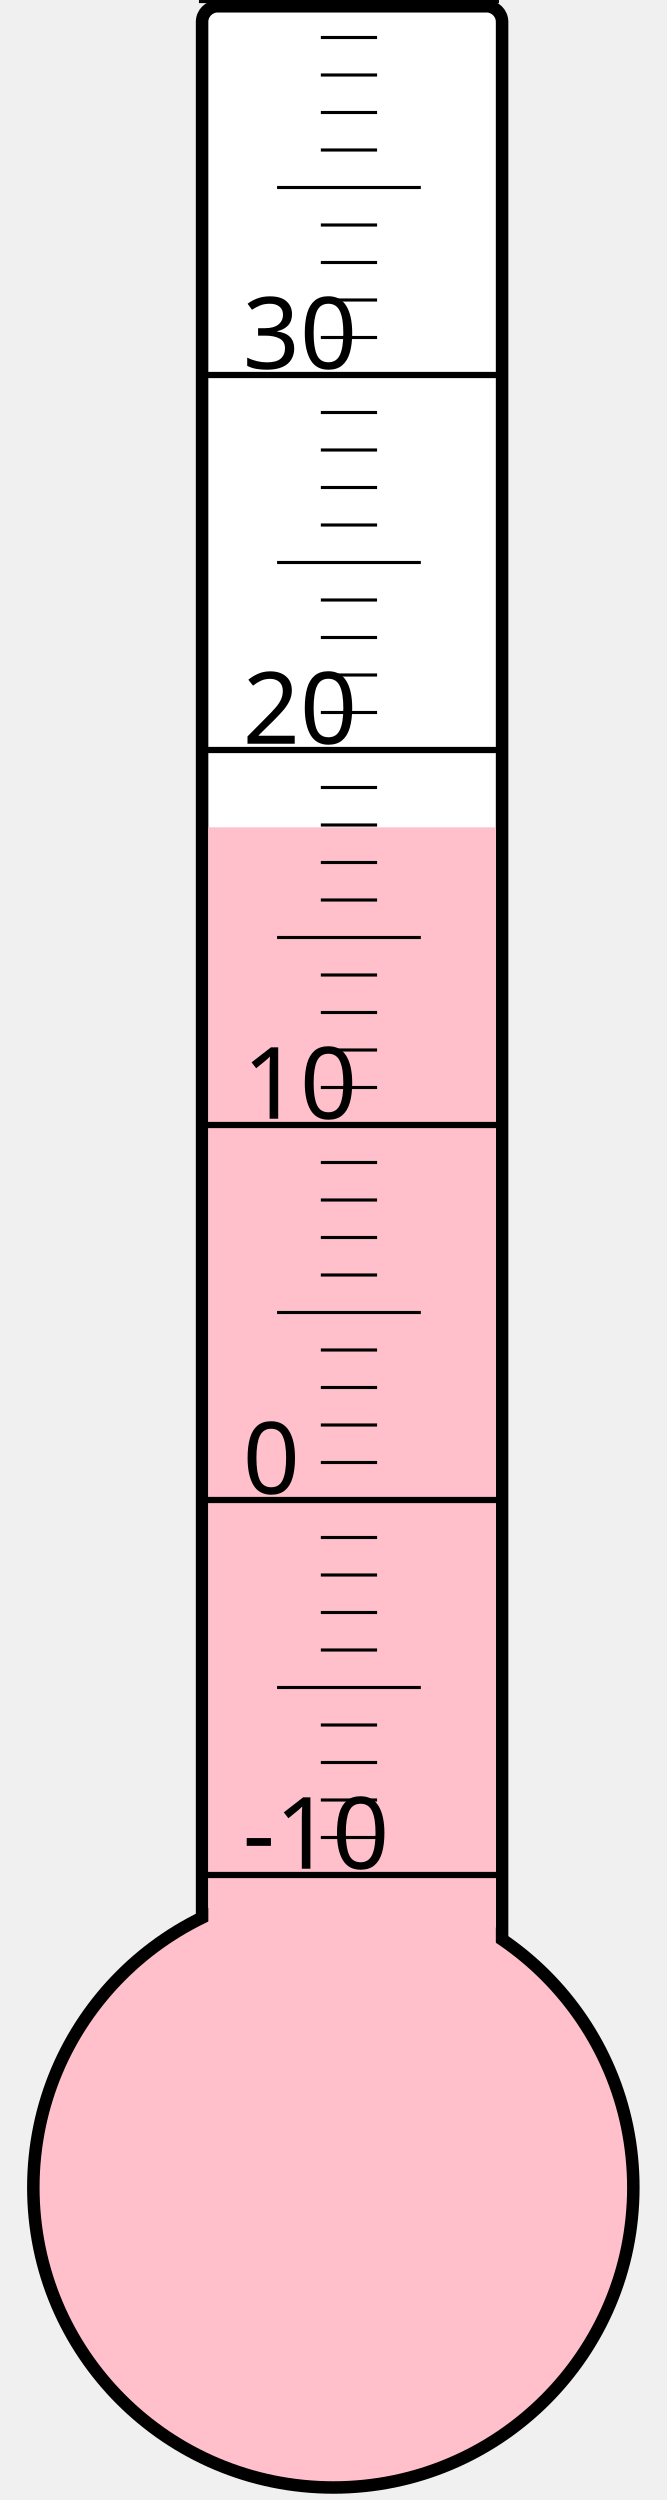
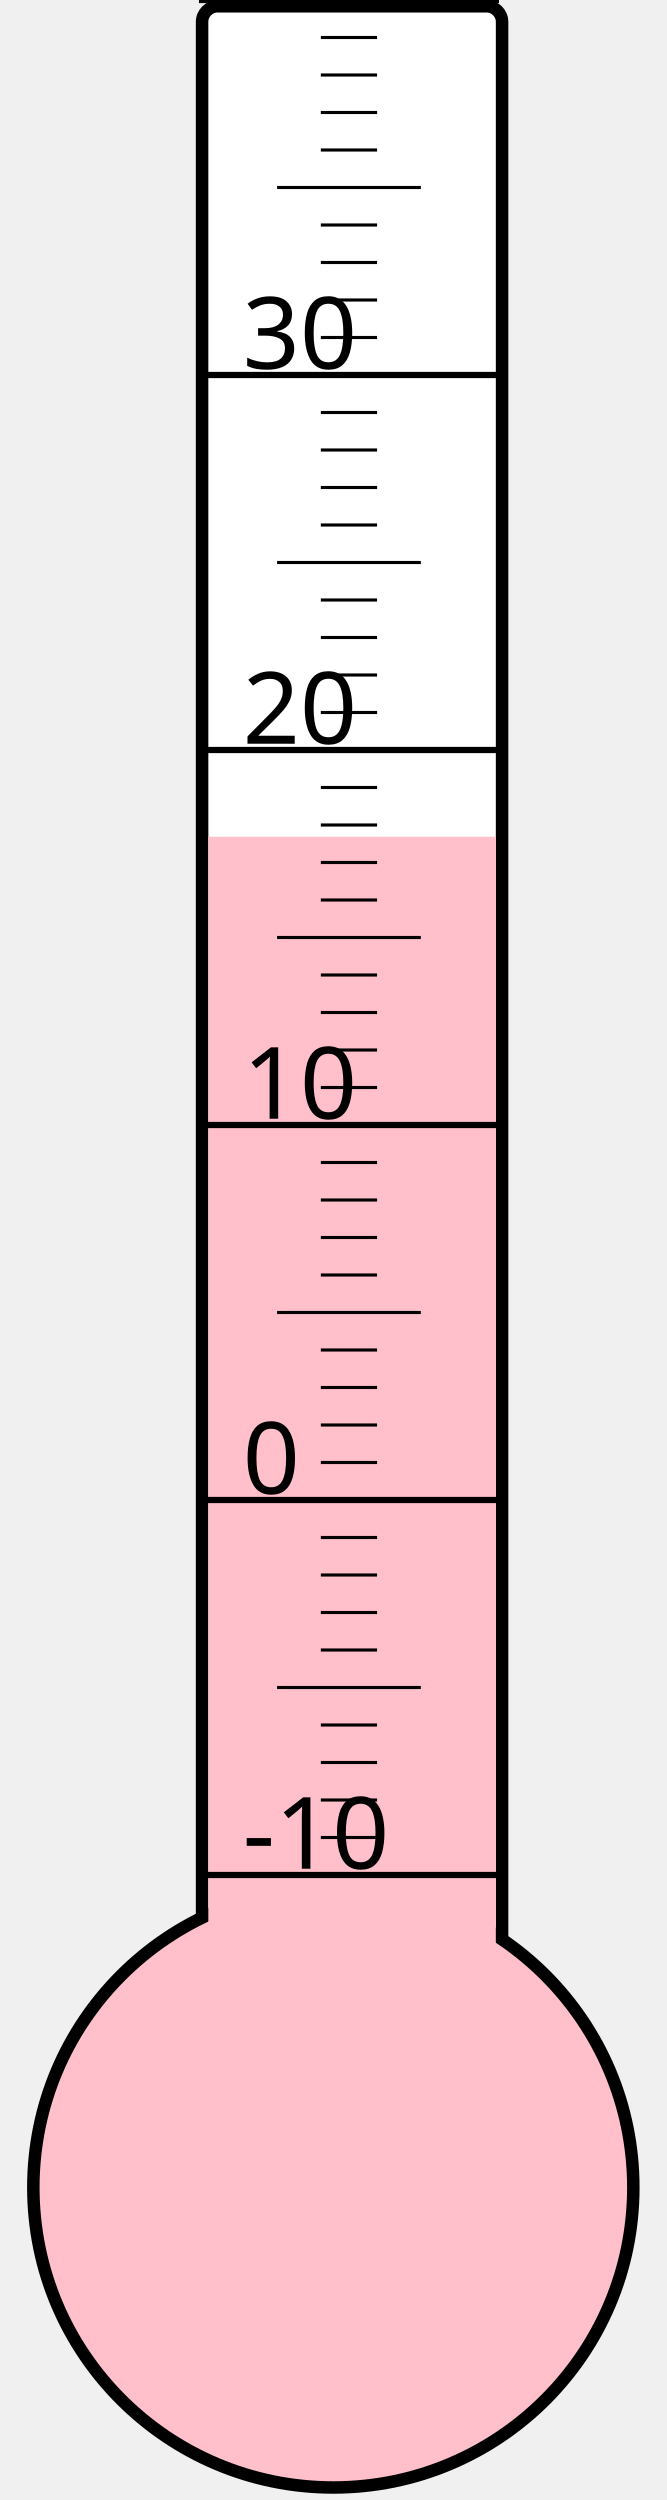
<svg xmlns="http://www.w3.org/2000/svg" width="40px" height="150px" viewBox="0 0 200 800">
  <rect width="200" height="800" x="0" y="0" style="fill: #ffffeb; fill-opacity: 0;" />
  <rect width="96" height="680" x="58" y="2" rx="5" ry="5" style="fill: white; fill-opacity: 1; stroke: black; stroke-width: 4;" />
  <circle cx="100" cy="700" r="96" style="fill: pink; stroke: black; stroke-width: 4;" />
-   <rect width="92" height="435.25" x="60" y="264.75" style="fill: pink; fill-opacity: 1; stroke-width: 0;" />
+   <rect width="92" height="432.25" x="60" y="267.75" style="fill: pink; fill-opacity: 1; stroke-width: 0;" />
  <text x="71" y="598" style="font-family: sans-serif; font-size: 24pt;">-10</text>
  <text x="71" y="478" style="font-family: sans-serif; font-size: 24pt;">0</text>
  <text x="71" y="358" style="font-family: sans-serif; font-size: 24pt;">10</text>
  <text x="71" y="238" style="font-family: sans-serif; font-size: 24pt;">20</text>
  <text x="71" y="118" style="font-family: sans-serif; font-size: 24pt;">30</text>
  <g style="stroke: black;">
    <line x1="57" y1="600" x2="153" y2="600" style="stroke-width: 2;" />
    <line x1="96" y1="588" x2="114" y2="588" style="stroke-width: 1;" />
    <line x1="96" y1="576" x2="114" y2="576" style="stroke-width: 1;" />
    <line x1="96" y1="564" x2="114" y2="564" style="stroke-width: 1;" />
    <line x1="96" y1="552" x2="114" y2="552" style="stroke-width: 1;" />
    <line x1="82" y1="540" x2="128" y2="540" style="stroke-width: 1;" />
    <line x1="96" y1="528" x2="114" y2="528" style="stroke-width: 1;" />
    <line x1="96" y1="516" x2="114" y2="516" style="stroke-width: 1;" />
    <line x1="96" y1="504" x2="114" y2="504" style="stroke-width: 1;" />
    <line x1="96" y1="492" x2="114" y2="492" style="stroke-width: 1;" />
    <line x1="57" y1="480" x2="153" y2="480" style="stroke-width: 2;" />
    <line x1="96" y1="468" x2="114" y2="468" style="stroke-width: 1;" />
    <line x1="96" y1="456" x2="114" y2="456" style="stroke-width: 1;" />
    <line x1="96" y1="444" x2="114" y2="444" style="stroke-width: 1;" />
    <line x1="96" y1="432" x2="114" y2="432" style="stroke-width: 1;" />
    <line x1="82" y1="420" x2="128" y2="420" style="stroke-width: 1;" />
    <line x1="96" y1="408" x2="114" y2="408" style="stroke-width: 1;" />
    <line x1="96" y1="396" x2="114" y2="396" style="stroke-width: 1;" />
    <line x1="96" y1="384" x2="114" y2="384" style="stroke-width: 1;" />
    <line x1="96" y1="372" x2="114" y2="372" style="stroke-width: 1;" />
    <line x1="57" y1="360" x2="153" y2="360" style="stroke-width: 2;" />
    <line x1="96" y1="348" x2="114" y2="348" style="stroke-width: 1;" />
    <line x1="96" y1="336" x2="114" y2="336" style="stroke-width: 1;" />
    <line x1="96" y1="324" x2="114" y2="324" style="stroke-width: 1;" />
    <line x1="96" y1="312" x2="114" y2="312" style="stroke-width: 1;" />
    <line x1="82" y1="300" x2="128" y2="300" style="stroke-width: 1;" />
    <line x1="96" y1="288" x2="114" y2="288" style="stroke-width: 1;" />
    <line x1="96" y1="276" x2="114" y2="276" style="stroke-width: 1;" />
    <line x1="96" y1="264" x2="114" y2="264" style="stroke-width: 1;" />
    <line x1="96" y1="252" x2="114" y2="252" style="stroke-width: 1;" />
    <line x1="57" y1="240" x2="153" y2="240" style="stroke-width: 2;" />
    <line x1="96" y1="228" x2="114" y2="228" style="stroke-width: 1;" />
    <line x1="96" y1="216" x2="114" y2="216" style="stroke-width: 1;" />
    <line x1="96" y1="204" x2="114" y2="204" style="stroke-width: 1;" />
    <line x1="96" y1="192" x2="114" y2="192" style="stroke-width: 1;" />
    <line x1="82" y1="180" x2="128" y2="180" style="stroke-width: 1;" />
    <line x1="96" y1="168" x2="114" y2="168" style="stroke-width: 1;" />
    <line x1="96" y1="156" x2="114" y2="156" style="stroke-width: 1;" />
    <line x1="96" y1="144" x2="114" y2="144" style="stroke-width: 1;" />
    <line x1="96" y1="132" x2="114" y2="132" style="stroke-width: 1;" />
    <line x1="57" y1="120" x2="153" y2="120" style="stroke-width: 2;" />
    <line x1="96" y1="108" x2="114" y2="108" style="stroke-width: 1;" />
    <line x1="96" y1="96" x2="114" y2="96" style="stroke-width: 1;" />
    <line x1="96" y1="84" x2="114" y2="84" style="stroke-width: 1;" />
    <line x1="96" y1="72" x2="114" y2="72" style="stroke-width: 1;" />
    <line x1="82" y1="60" x2="128" y2="60" style="stroke-width: 1;" />
    <line x1="96" y1="48" x2="114" y2="48" style="stroke-width: 1;" />
    <line x1="96" y1="36" x2="114" y2="36" style="stroke-width: 1;" />
    <line x1="96" y1="24" x2="114" y2="24" style="stroke-width: 1;" />
    <line x1="96" y1="12" x2="114" y2="12" style="stroke-width: 1;" />
    <line x1="57" y1="0" x2="153" y2="0" style="stroke-width: 2;" />
  </g>
</svg>
